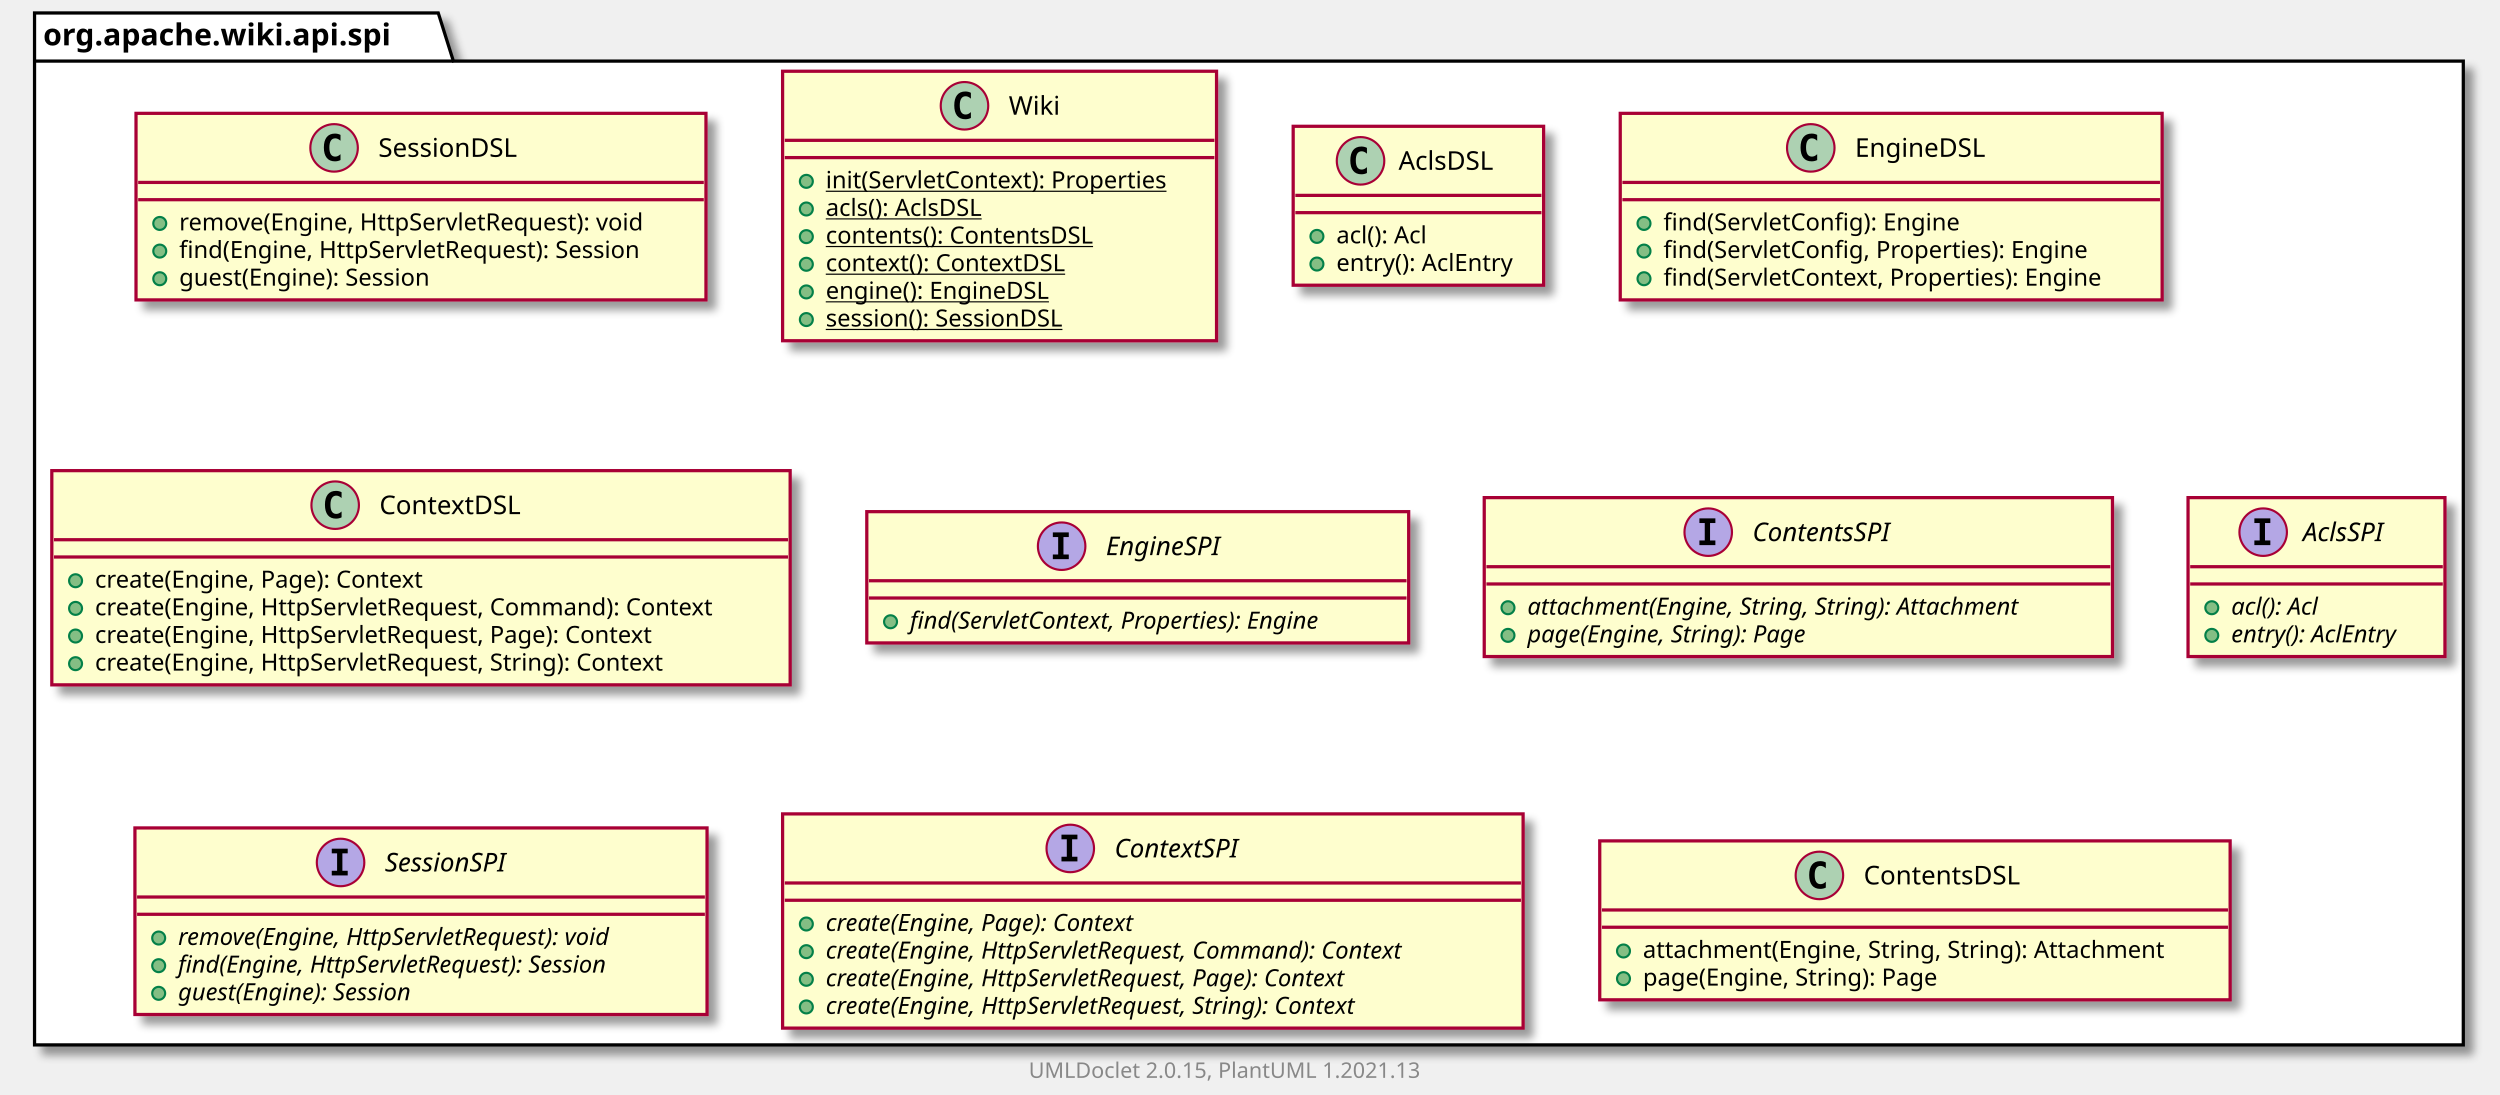
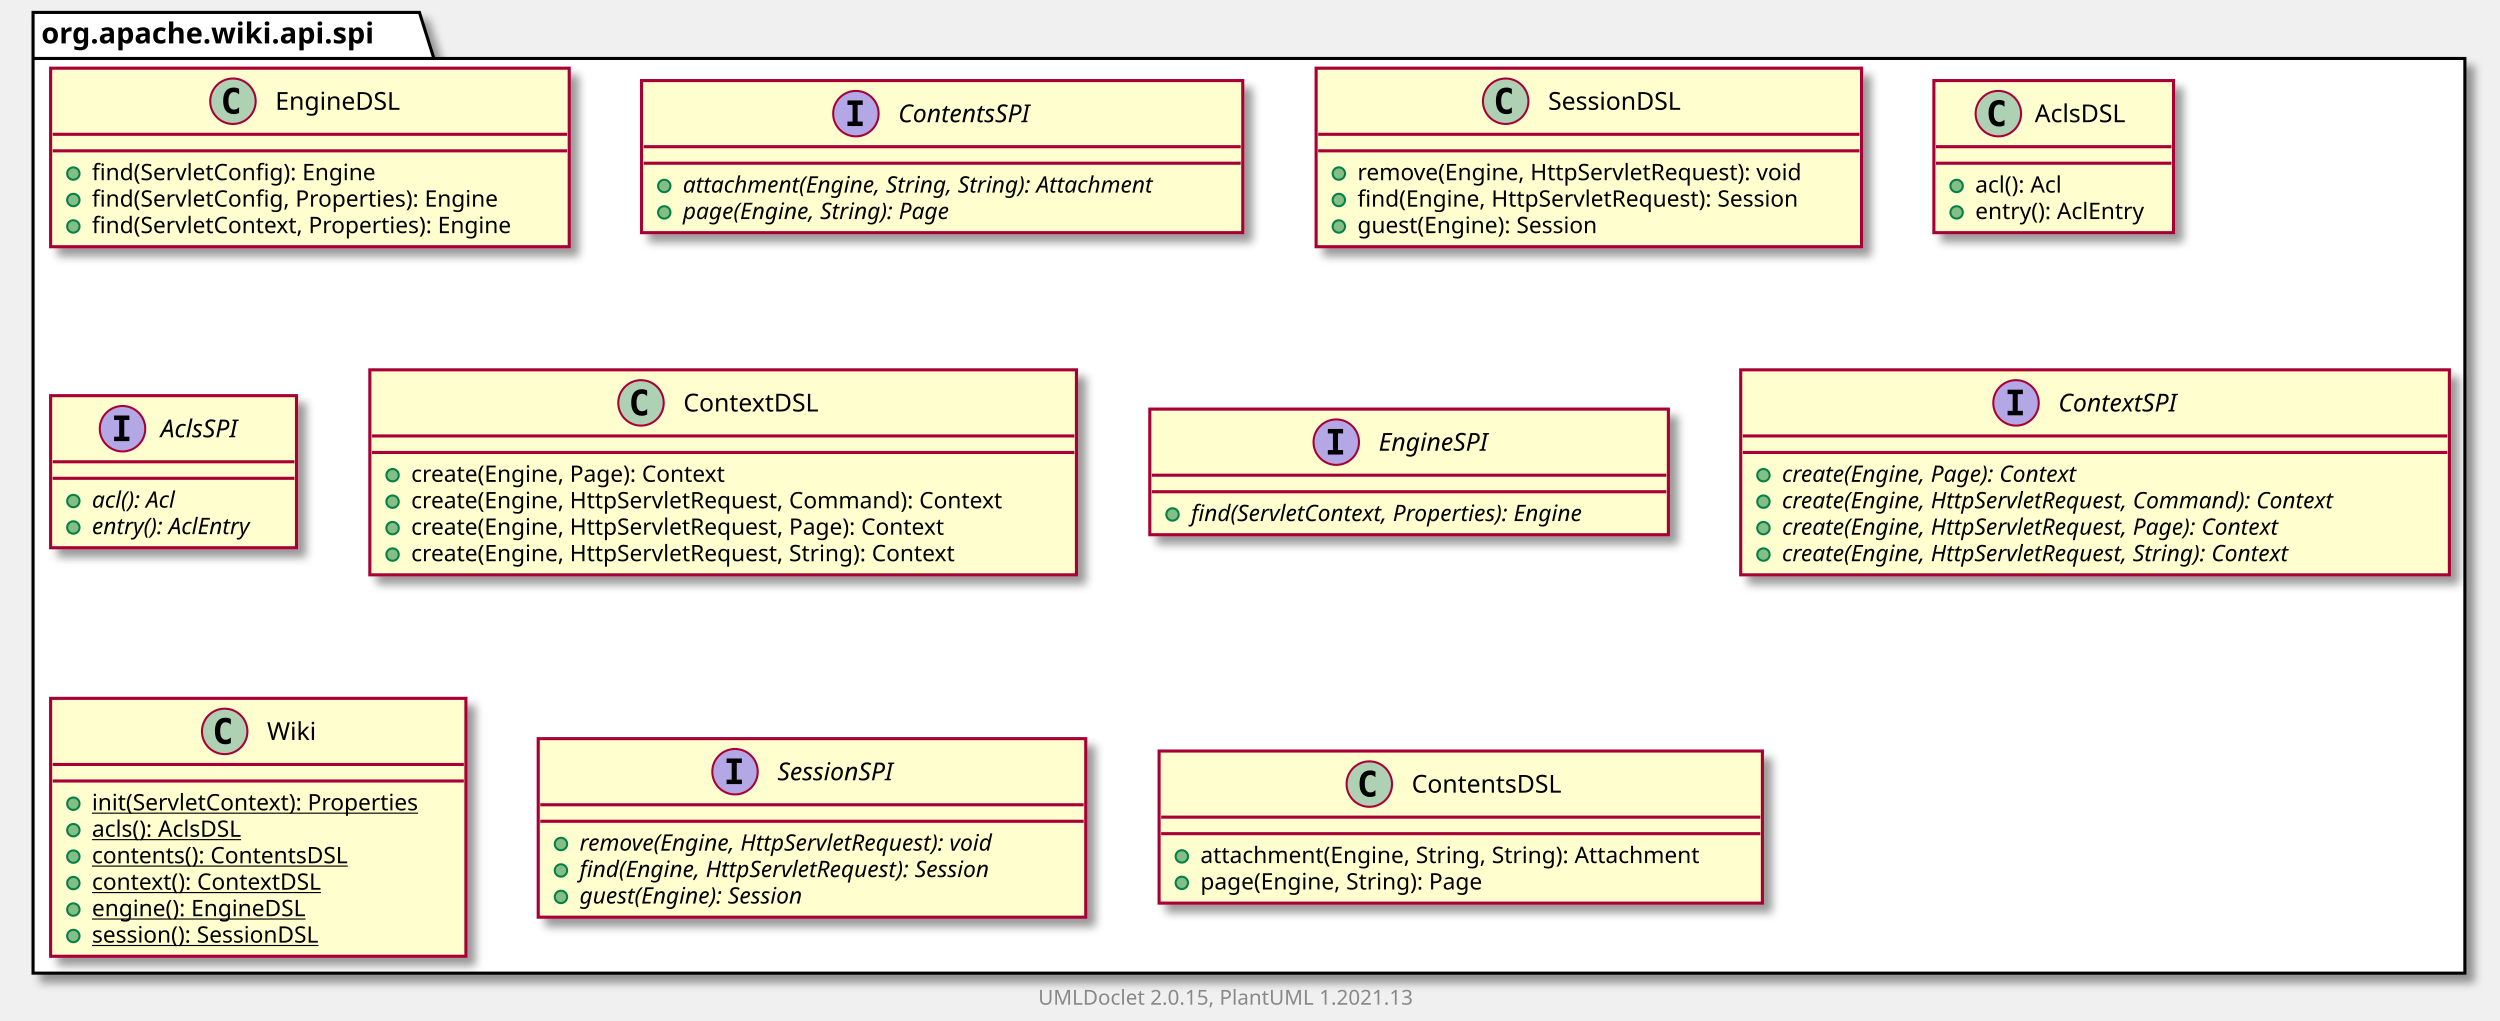
- <svg xmlns="http://www.w3.org/2000/svg" xmlns:xlink="http://www.w3.org/1999/xlink" contentScriptType="application/ecmascript" contentStyleType="text/css" height="507px" preserveAspectRatio="none" style="width:1158px;height:507px;background:#FFFFFF;" version="1.1" viewBox="0 0 1158 507" width="1158px" zoomAndPan="magnify">
+ <svg xmlns="http://www.w3.org/2000/svg" xmlns:xlink="http://www.w3.org/1999/xlink" contentScriptType="application/ecmascript" contentStyleType="text/css" height="494px" preserveAspectRatio="none" style="width:1210px;height:494px;background:#FFFFFF;" version="1.1" viewBox="0 0 1210 494" width="1210px" zoomAndPan="magnify">
  <defs>
-     <filter height="300%" id="fxesvytoqgmzg" width="300%" x="-1" y="-1">
+     <filter height="300%" id="f10l6iwqh8ut1i" width="300%" x="-1" y="-1">
      <feGaussianBlur result="blurOut" stdDeviation="2.0" />
      <feColorMatrix in="blurOut" result="blurOut2" type="matrix" values="0 0 0 0 0 0 0 0 0 0 0 0 0 0 0 0 0 0 .4 0" />
      <feOffset dx="4.0" dy="4.0" in="blurOut2" result="blurOut3" />
      <feBlend in="SourceGraphic" in2="blurOut3" mode="normal" />
    </filter>
  </defs>
  <g>
-     <polygon fill="#FFFFFF" filter="url(#fxesvytoqgmzg)" points="16,6,203,6,210,28.297,1141,28.297,1141,484,16,484,16,6" style="stroke:#000000;stroke-width:1.5;" />
+     <polygon fill="#FFFFFF" filter="url(#f10l6iwqh8ut1i)" points="16,6,203,6,210,28.297,1193,28.297,1193,471,16,471,16,6" style="stroke:#000000;stroke-width:1.5;" />
    <line style="stroke:#000000;stroke-width:1.5;" x1="16" x2="210" y1="28.297" y2="28.297" />
    <text fill="#000000" font-family="sans-serif" font-size="14" font-weight="bold" lengthAdjust="spacing" textLength="181" x="20" y="20.995">org.apache.wiki.api.spi</text>
+     <a href="EngineDSL.html" target="_top" title="EngineDSL.html" xlink:actuate="onRequest" xlink:href="EngineDSL.html" xlink:show="new" xlink:title="EngineDSL.html" xlink:type="simple">
+       <rect codeLine="3" fill="#FEFECE" filter="url(#f10l6iwqh8ut1i)" height="86.414" id="org.apache.wiki.api.spi.EngineDSL" style="stroke:#A80036;stroke-width:1.5;" width="251" x="24.5" y="33" />
+       <ellipse cx="112.75" cy="49" fill="#ADD1B2" rx="11" ry="11" style="stroke:#A80036;stroke-width:1.0;" />
+       <path d="M115.719,54.641 Q115.141,54.938 114.5,55.078 Q113.859,55.234 113.156,55.234 Q110.656,55.234 109.328,53.594 Q108.016,51.938 108.016,48.812 Q108.016,45.688 109.328,44.031 Q110.656,42.375 113.156,42.375 Q113.859,42.375 114.5,42.531 Q115.156,42.688 115.719,42.984 L115.719,45.703 Q115.094,45.125 114.5,44.859 Q113.906,44.578 113.281,44.578 Q111.938,44.578 111.25,45.656 Q110.562,46.719 110.562,48.812 Q110.562,50.906 111.25,51.984 Q111.938,53.047 113.281,53.047 Q113.906,53.047 114.5,52.781 Q115.094,52.5 115.719,51.922 L115.719,54.641 Z " fill="#000000" />
+       <text fill="#000000" font-family="sans-serif" font-size="12" lengthAdjust="spacing" textLength="66" x="133.25" y="53.154">EngineDSL</text>
+       <line style="stroke:#A80036;stroke-width:1.5;" x1="25.5" x2="274.5" y1="65" y2="65" />
+       <line style="stroke:#A80036;stroke-width:1.5;" x1="25.5" x2="274.5" y1="73" y2="73" />
+       <ellipse cx="35.5" cy="84" fill="#84BE84" rx="3" ry="3" style="stroke:#038048;stroke-width:1.0;" />
+       <text fill="#000000" font-family="sans-serif" font-size="11" lengthAdjust="spacing" textLength="151" x="44.5" y="87.21">find(ServletConfig): Engine</text>
+       <ellipse cx="35.5" cy="96.805" fill="#84BE84" rx="3" ry="3" style="stroke:#038048;stroke-width:1.0;" />
+       <text fill="#000000" font-family="sans-serif" font-size="11" lengthAdjust="spacing" textLength="218" x="44.5" y="100.015">find(ServletConfig, Properties): Engine</text>
+       <ellipse cx="35.5" cy="109.609" fill="#84BE84" rx="3" ry="3" style="stroke:#038048;stroke-width:1.0;" />
+       <text fill="#000000" font-family="sans-serif" font-size="11" lengthAdjust="spacing" textLength="225" x="44.5" y="112.82">find(ServletContext, Properties): Engine</text>
+     </a>
+     <a href="ContentsSPI.html" target="_top" title="ContentsSPI.html" xlink:actuate="onRequest" xlink:href="ContentsSPI.html" xlink:show="new" xlink:title="ContentsSPI.html" xlink:type="simple">
+       <rect codeLine="9" fill="#FEFECE" filter="url(#f10l6iwqh8ut1i)" height="73.609" id="org.apache.wiki.api.spi.ContentsSPI" style="stroke:#A80036;stroke-width:1.5;" width="291" x="310.5" y="39" />
+       <ellipse cx="414.25" cy="55" fill="#B4A7E5" rx="11" ry="11" style="stroke:#A80036;stroke-width:1.0;" />
+       <path d="M410.172,50.766 L410.172,48.609 L417.562,48.609 L417.562,50.766 L415.094,50.766 L415.094,58.844 L417.562,58.844 L417.562,61 L410.172,61 L410.172,58.844 L412.641,58.844 L412.641,50.766 L410.172,50.766 Z " fill="#000000" />
+       <text fill="#000000" font-family="sans-serif" font-size="12" font-style="italic" lengthAdjust="spacing" textLength="75" x="434.75" y="59.154">ContentsSPI</text>
+       <line style="stroke:#A80036;stroke-width:1.5;" x1="311.5" x2="600.5" y1="71" y2="71" />
+       <line style="stroke:#A80036;stroke-width:1.5;" x1="311.5" x2="600.5" y1="79" y2="79" />
+       <ellipse cx="321.5" cy="90" fill="#84BE84" rx="3" ry="3" style="stroke:#038048;stroke-width:1.0;" />
+       <text fill="#000000" font-family="sans-serif" font-size="11" font-style="italic" lengthAdjust="spacing" textLength="265" x="330.5" y="93.21">attachment(Engine, String, String): Attachment</text>
+       <ellipse cx="321.5" cy="102.805" fill="#84BE84" rx="3" ry="3" style="stroke:#038048;stroke-width:1.0;" />
+       <text fill="#000000" font-family="sans-serif" font-size="11" font-style="italic" lengthAdjust="spacing" textLength="151" x="330.5" y="106.015">page(Engine, String): Page</text>
+     </a>
    <a href="SessionDSL.html" target="_top" title="SessionDSL.html" xlink:actuate="onRequest" xlink:href="SessionDSL.html" xlink:show="new" xlink:title="SessionDSL.html" xlink:type="simple">
-       <rect codeLine="3" fill="#FEFECE" filter="url(#fxesvytoqgmzg)" height="86.414" id="org.apache.wiki.api.spi.SessionDSL" style="stroke:#A80036;stroke-width:1.5;" width="264" x="63" y="52.5" />
-       <ellipse cx="154.75" cy="68.5" fill="#ADD1B2" rx="11" ry="11" style="stroke:#A80036;stroke-width:1.0;" />
-       <path d="M157.719,74.141 Q157.141,74.438 156.5,74.578 Q155.859,74.734 155.156,74.734 Q152.656,74.734 151.328,73.094 Q150.016,71.438 150.016,68.312 Q150.016,65.188 151.328,63.531 Q152.656,61.875 155.156,61.875 Q155.859,61.875 156.5,62.031 Q157.156,62.188 157.719,62.484 L157.719,65.203 Q157.094,64.625 156.5,64.359 Q155.906,64.078 155.281,64.078 Q153.938,64.078 153.25,65.156 Q152.562,66.219 152.562,68.312 Q152.562,70.406 153.25,71.484 Q153.938,72.547 155.281,72.547 Q155.906,72.547 156.5,72.281 Q157.094,72 157.719,71.422 L157.719,74.141 Z " fill="#000000" />
-       <text fill="#000000" font-family="sans-serif" font-size="12" lengthAdjust="spacing" textLength="72" x="175.25" y="72.654">SessionDSL</text>
-       <line style="stroke:#A80036;stroke-width:1.5;" x1="64" x2="326" y1="84.5" y2="84.5" />
-       <line style="stroke:#A80036;stroke-width:1.5;" x1="64" x2="326" y1="92.5" y2="92.5" />
-       <ellipse cx="74" cy="103.5" fill="#84BE84" rx="3" ry="3" style="stroke:#038048;stroke-width:1.0;" />
-       <text fill="#000000" font-family="sans-serif" font-size="11" lengthAdjust="spacing" textLength="237" x="83" y="106.71">remove(Engine, HttpServletRequest): void</text>
-       <ellipse cx="74" cy="116.305" fill="#84BE84" rx="3" ry="3" style="stroke:#038048;stroke-width:1.0;" />
-       <text fill="#000000" font-family="sans-serif" font-size="11" lengthAdjust="spacing" textLength="238" x="83" y="119.515">find(Engine, HttpServletRequest): Session</text>
-       <ellipse cx="74" cy="129.109" fill="#84BE84" rx="3" ry="3" style="stroke:#038048;stroke-width:1.0;" />
-       <text fill="#000000" font-family="sans-serif" font-size="11" lengthAdjust="spacing" textLength="132" x="83" y="132.32">guest(Engine): Session</text>
+       <rect codeLine="14" fill="#FEFECE" filter="url(#f10l6iwqh8ut1i)" height="86.414" id="org.apache.wiki.api.spi.SessionDSL" style="stroke:#A80036;stroke-width:1.5;" width="264" x="637" y="33" />
+       <ellipse cx="728.75" cy="49" fill="#ADD1B2" rx="11" ry="11" style="stroke:#A80036;stroke-width:1.0;" />
+       <path d="M731.719,54.641 Q731.141,54.938 730.5,55.078 Q729.859,55.234 729.156,55.234 Q726.656,55.234 725.328,53.594 Q724.016,51.938 724.016,48.812 Q724.016,45.688 725.328,44.031 Q726.656,42.375 729.156,42.375 Q729.859,42.375 730.5,42.531 Q731.156,42.688 731.719,42.984 L731.719,45.703 Q731.094,45.125 730.5,44.859 Q729.906,44.578 729.281,44.578 Q727.938,44.578 727.25,45.656 Q726.562,46.719 726.562,48.812 Q726.562,50.906 727.25,51.984 Q727.938,53.047 729.281,53.047 Q729.906,53.047 730.5,52.781 Q731.094,52.5 731.719,51.922 L731.719,54.641 Z " fill="#000000" />
+       <text fill="#000000" font-family="sans-serif" font-size="12" lengthAdjust="spacing" textLength="72" x="749.25" y="53.154">SessionDSL</text>
+       <line style="stroke:#A80036;stroke-width:1.5;" x1="638" x2="900" y1="65" y2="65" />
+       <line style="stroke:#A80036;stroke-width:1.5;" x1="638" x2="900" y1="73" y2="73" />
+       <ellipse cx="648" cy="84" fill="#84BE84" rx="3" ry="3" style="stroke:#038048;stroke-width:1.0;" />
+       <text fill="#000000" font-family="sans-serif" font-size="11" lengthAdjust="spacing" textLength="237" x="657" y="87.21">remove(Engine, HttpServletRequest): void</text>
+       <ellipse cx="648" cy="96.805" fill="#84BE84" rx="3" ry="3" style="stroke:#038048;stroke-width:1.0;" />
+       <text fill="#000000" font-family="sans-serif" font-size="11" lengthAdjust="spacing" textLength="238" x="657" y="100.015">find(Engine, HttpServletRequest): Session</text>
+       <ellipse cx="648" cy="109.609" fill="#84BE84" rx="3" ry="3" style="stroke:#038048;stroke-width:1.0;" />
+       <text fill="#000000" font-family="sans-serif" font-size="11" lengthAdjust="spacing" textLength="132" x="657" y="112.82">guest(Engine): Session</text>
+     </a>
+     <a href="AclsDSL.html" target="_top" title="AclsDSL.html" xlink:actuate="onRequest" xlink:href="AclsDSL.html" xlink:show="new" xlink:title="AclsDSL.html" xlink:type="simple">
+       <rect codeLine="20" fill="#FEFECE" filter="url(#f10l6iwqh8ut1i)" height="73.609" id="org.apache.wiki.api.spi.AclsDSL" style="stroke:#A80036;stroke-width:1.5;" width="116" x="936" y="39" />
+       <ellipse cx="967.2" cy="55" fill="#ADD1B2" rx="11" ry="11" style="stroke:#A80036;stroke-width:1.0;" />
+       <path d="M970.169,60.641 Q969.591,60.938 968.95,61.078 Q968.309,61.234 967.606,61.234 Q965.106,61.234 963.778,59.594 Q962.466,57.938 962.466,54.812 Q962.466,51.688 963.778,50.031 Q965.106,48.375 967.606,48.375 Q968.309,48.375 968.95,48.531 Q969.606,48.688 970.169,48.984 L970.169,51.703 Q969.544,51.125 968.95,50.859 Q968.356,50.578 967.731,50.578 Q966.388,50.578 965.7,51.656 Q965.013,52.719 965.013,54.812 Q965.013,56.906 965.7,57.984 Q966.388,59.047 967.731,59.047 Q968.356,59.047 968.95,58.781 Q969.544,58.5 970.169,57.922 L970.169,60.641 Z " fill="#000000" />
+       <text fill="#000000" font-family="sans-serif" font-size="12" lengthAdjust="spacing" textLength="48" x="984.8" y="59.154">AclsDSL</text>
+       <line style="stroke:#A80036;stroke-width:1.5;" x1="937" x2="1051" y1="71" y2="71" />
+       <line style="stroke:#A80036;stroke-width:1.5;" x1="937" x2="1051" y1="79" y2="79" />
+       <ellipse cx="947" cy="90" fill="#84BE84" rx="3" ry="3" style="stroke:#038048;stroke-width:1.0;" />
+       <text fill="#000000" font-family="sans-serif" font-size="11" lengthAdjust="spacing" textLength="48" x="956" y="93.21">acl(): Acl</text>
+       <ellipse cx="947" cy="102.805" fill="#84BE84" rx="3" ry="3" style="stroke:#038048;stroke-width:1.0;" />
+       <text fill="#000000" font-family="sans-serif" font-size="11" lengthAdjust="spacing" textLength="90" x="956" y="106.015">entry(): AclEntry</text>
+     </a>
+     <a href="AclsSPI.html" target="_top" title="AclsSPI.html" xlink:actuate="onRequest" xlink:href="AclsSPI.html" xlink:show="new" xlink:title="AclsSPI.html" xlink:type="simple">
+       <rect codeLine="25" fill="#FEFECE" filter="url(#f10l6iwqh8ut1i)" height="73.609" id="org.apache.wiki.api.spi.AclsSPI" style="stroke:#A80036;stroke-width:1.5;" width="119" x="24.5" y="191.5" />
+       <ellipse cx="59.3" cy="207.5" fill="#B4A7E5" rx="11" ry="11" style="stroke:#A80036;stroke-width:1.0;" />
+       <path d="M55.222,203.266 L55.222,201.109 L62.612,201.109 L62.612,203.266 L60.144,203.266 L60.144,211.344 L62.612,211.344 L62.612,213.5 L55.222,213.5 L55.222,211.344 L57.691,211.344 L57.691,203.266 L55.222,203.266 Z " fill="#000000" />
+       <text fill="#000000" font-family="sans-serif" font-size="12" font-style="italic" lengthAdjust="spacing" textLength="43" x="77.7" y="211.654">AclsSPI</text>
+       <line style="stroke:#A80036;stroke-width:1.5;" x1="25.5" x2="142.5" y1="223.5" y2="223.5" />
+       <line style="stroke:#A80036;stroke-width:1.5;" x1="25.5" x2="142.5" y1="231.5" y2="231.5" />
+       <ellipse cx="35.5" cy="242.5" fill="#84BE84" rx="3" ry="3" style="stroke:#038048;stroke-width:1.0;" />
+       <text fill="#000000" font-family="sans-serif" font-size="11" font-style="italic" lengthAdjust="spacing" textLength="49" x="44.5" y="245.71">acl(): Acl</text>
+       <ellipse cx="35.5" cy="255.305" fill="#84BE84" rx="3" ry="3" style="stroke:#038048;stroke-width:1.0;" />
+       <text fill="#000000" font-family="sans-serif" font-size="11" font-style="italic" lengthAdjust="spacing" textLength="93" x="44.5" y="258.515">entry(): AclEntry</text>
+     </a>
+     <a href="ContextDSL.html" target="_top" title="ContextDSL.html" xlink:actuate="onRequest" xlink:href="ContextDSL.html" xlink:show="new" xlink:title="ContextDSL.html" xlink:type="simple">
+       <rect codeLine="30" fill="#FEFECE" filter="url(#f10l6iwqh8ut1i)" height="99.219" id="org.apache.wiki.api.spi.ContextDSL" style="stroke:#A80036;stroke-width:1.5;" width="342" x="179" y="179" />
+       <ellipse cx="310.25" cy="195" fill="#ADD1B2" rx="11" ry="11" style="stroke:#A80036;stroke-width:1.0;" />
+       <path d="M313.219,200.641 Q312.641,200.938 312,201.078 Q311.359,201.234 310.656,201.234 Q308.156,201.234 306.828,199.594 Q305.516,197.938 305.516,194.812 Q305.516,191.688 306.828,190.031 Q308.156,188.375 310.656,188.375 Q311.359,188.375 312,188.531 Q312.656,188.688 313.219,188.984 L313.219,191.703 Q312.594,191.125 312,190.859 Q311.406,190.578 310.781,190.578 Q309.438,190.578 308.75,191.656 Q308.062,192.719 308.062,194.812 Q308.062,196.906 308.75,197.984 Q309.438,199.047 310.781,199.047 Q311.406,199.047 312,198.781 Q312.594,198.5 313.219,197.922 L313.219,200.641 Z " fill="#000000" />
+       <text fill="#000000" font-family="sans-serif" font-size="12" lengthAdjust="spacing" textLength="71" x="330.75" y="199.154">ContextDSL</text>
+       <line style="stroke:#A80036;stroke-width:1.5;" x1="180" x2="520" y1="211" y2="211" />
+       <line style="stroke:#A80036;stroke-width:1.5;" x1="180" x2="520" y1="219" y2="219" />
+       <ellipse cx="190" cy="230" fill="#84BE84" rx="3" ry="3" style="stroke:#038048;stroke-width:1.0;" />
+       <text fill="#000000" font-family="sans-serif" font-size="11" lengthAdjust="spacing" textLength="169" x="199" y="233.21">create(Engine, Page): Context</text>
+       <ellipse cx="190" cy="242.805" fill="#84BE84" rx="3" ry="3" style="stroke:#038048;stroke-width:1.0;" />
+       <text fill="#000000" font-family="sans-serif" font-size="11" lengthAdjust="spacing" textLength="316" x="199" y="246.015">create(Engine, HttpServletRequest, Command): Context</text>
+       <ellipse cx="190" cy="255.609" fill="#84BE84" rx="3" ry="3" style="stroke:#038048;stroke-width:1.0;" />
+       <text fill="#000000" font-family="sans-serif" font-size="11" lengthAdjust="spacing" textLength="286" x="199" y="258.82">create(Engine, HttpServletRequest, Page): Context</text>
+       <ellipse cx="190" cy="268.414" fill="#84BE84" rx="3" ry="3" style="stroke:#038048;stroke-width:1.0;" />
+       <text fill="#000000" font-family="sans-serif" font-size="11" lengthAdjust="spacing" textLength="292" x="199" y="271.625">create(Engine, HttpServletRequest, String): Context</text>
+     </a>
+     <a href="EngineSPI.html" target="_top" title="EngineSPI.html" xlink:actuate="onRequest" xlink:href="EngineSPI.html" xlink:show="new" xlink:title="EngineSPI.html" xlink:type="simple">
+       <rect codeLine="37" fill="#FEFECE" filter="url(#f10l6iwqh8ut1i)" height="60.805" id="org.apache.wiki.api.spi.EngineSPI" style="stroke:#A80036;stroke-width:1.5;" width="251" x="556.5" y="198" />
+       <ellipse cx="646.75" cy="214" fill="#B4A7E5" rx="11" ry="11" style="stroke:#A80036;stroke-width:1.0;" />
+       <path d="M642.672,209.766 L642.672,207.609 L650.062,207.609 L650.062,209.766 L647.594,209.766 L647.594,217.844 L650.062,217.844 L650.062,220 L642.672,220 L642.672,217.844 L645.141,217.844 L645.141,209.766 L642.672,209.766 Z " fill="#000000" />
+       <text fill="#000000" font-family="sans-serif" font-size="12" font-style="italic" lengthAdjust="spacing" textLength="62" x="667.25" y="218.154">EngineSPI</text>
+       <line style="stroke:#A80036;stroke-width:1.5;" x1="557.5" x2="806.5" y1="230" y2="230" />
+       <line style="stroke:#A80036;stroke-width:1.5;" x1="557.5" x2="806.5" y1="238" y2="238" />
+       <ellipse cx="567.5" cy="249" fill="#84BE84" rx="3" ry="3" style="stroke:#038048;stroke-width:1.0;" />
+       <text fill="#000000" font-family="sans-serif" font-size="11" font-style="italic" lengthAdjust="spacing" textLength="225" x="576.5" y="252.21">find(ServletContext, Properties): Engine</text>
+     </a>
+     <a href="ContextSPI.html" target="_top" title="ContextSPI.html" xlink:actuate="onRequest" xlink:href="ContextSPI.html" xlink:show="new" xlink:title="ContextSPI.html" xlink:type="simple">
+       <rect codeLine="41" fill="#FEFECE" filter="url(#f10l6iwqh8ut1i)" height="99.219" id="org.apache.wiki.api.spi.ContextSPI" style="stroke:#A80036;stroke-width:1.5;" width="343" x="842.5" y="179" />
+       <ellipse cx="975.75" cy="195" fill="#B4A7E5" rx="11" ry="11" style="stroke:#A80036;stroke-width:1.0;" />
+       <path d="M971.672,190.766 L971.672,188.609 L979.062,188.609 L979.062,190.766 L976.594,190.766 L976.594,198.844 L979.062,198.844 L979.062,201 L971.672,201 L971.672,198.844 L974.141,198.844 L974.141,190.766 L971.672,190.766 Z " fill="#000000" />
+       <text fill="#000000" font-family="sans-serif" font-size="12" font-style="italic" lengthAdjust="spacing" textLength="68" x="996.25" y="199.154">ContextSPI</text>
+       <line style="stroke:#A80036;stroke-width:1.5;" x1="843.5" x2="1184.5" y1="211" y2="211" />
+       <line style="stroke:#A80036;stroke-width:1.5;" x1="843.5" x2="1184.5" y1="219" y2="219" />
+       <ellipse cx="853.5" cy="230" fill="#84BE84" rx="3" ry="3" style="stroke:#038048;stroke-width:1.0;" />
+       <text fill="#000000" font-family="sans-serif" font-size="11" font-style="italic" lengthAdjust="spacing" textLength="170" x="862.5" y="233.21">create(Engine, Page): Context</text>
+       <ellipse cx="853.5" cy="242.805" fill="#84BE84" rx="3" ry="3" style="stroke:#038048;stroke-width:1.0;" />
+       <text fill="#000000" font-family="sans-serif" font-size="11" font-style="italic" lengthAdjust="spacing" textLength="317" x="862.5" y="246.015">create(Engine, HttpServletRequest, Command): Context</text>
+       <ellipse cx="853.5" cy="255.609" fill="#84BE84" rx="3" ry="3" style="stroke:#038048;stroke-width:1.0;" />
+       <text fill="#000000" font-family="sans-serif" font-size="11" font-style="italic" lengthAdjust="spacing" textLength="287" x="862.5" y="258.82">create(Engine, HttpServletRequest, Page): Context</text>
+       <ellipse cx="853.5" cy="268.414" fill="#84BE84" rx="3" ry="3" style="stroke:#038048;stroke-width:1.0;" />
+       <text fill="#000000" font-family="sans-serif" font-size="11" font-style="italic" lengthAdjust="spacing" textLength="292" x="862.5" y="271.625">create(Engine, HttpServletRequest, String): Context</text>
    </a>
    <a href="Wiki.html" target="_top" title="Wiki.html" xlink:actuate="onRequest" xlink:href="Wiki.html" xlink:show="new" xlink:title="Wiki.html" xlink:type="simple">
-       <rect codeLine="9" fill="#FEFECE" filter="url(#fxesvytoqgmzg)" height="124.828" id="org.apache.wiki.api.spi.Wiki" style="stroke:#A80036;stroke-width:1.5;" width="201" x="362.5" y="33" />
-       <ellipse cx="446.75" cy="49" fill="#ADD1B2" rx="11" ry="11" style="stroke:#A80036;stroke-width:1.0;" />
-       <path d="M449.719,54.641 Q449.141,54.938 448.5,55.078 Q447.859,55.234 447.156,55.234 Q444.656,55.234 443.328,53.594 Q442.016,51.938 442.016,48.812 Q442.016,45.688 443.328,44.031 Q444.656,42.375 447.156,42.375 Q447.859,42.375 448.5,42.531 Q449.156,42.688 449.719,42.984 L449.719,45.703 Q449.094,45.125 448.5,44.859 Q447.906,44.578 447.281,44.578 Q445.938,44.578 445.25,45.656 Q444.562,46.719 444.562,48.812 Q444.562,50.906 445.25,51.984 Q445.938,53.047 447.281,53.047 Q447.906,53.047 448.5,52.781 Q449.094,52.5 449.719,51.922 L449.719,54.641 Z " fill="#000000" />
-       <text fill="#000000" font-family="sans-serif" font-size="12" lengthAdjust="spacing" textLength="24" x="467.25" y="53.154">Wiki</text>
-       <line style="stroke:#A80036;stroke-width:1.5;" x1="363.5" x2="562.5" y1="65" y2="65" />
-       <line style="stroke:#A80036;stroke-width:1.5;" x1="363.5" x2="562.5" y1="73" y2="73" />
-       <ellipse cx="373.5" cy="84" fill="#84BE84" rx="3" ry="3" style="stroke:#038048;stroke-width:1.0;" />
-       <text fill="#000000" font-family="sans-serif" font-size="11" lengthAdjust="spacing" text-decoration="underline" textLength="175" x="382.5" y="87.21">init(ServletContext): Properties</text>
-       <ellipse cx="373.5" cy="96.805" fill="#84BE84" rx="3" ry="3" style="stroke:#038048;stroke-width:1.0;" />
-       <text fill="#000000" font-family="sans-serif" font-size="11" lengthAdjust="spacing" text-decoration="underline" textLength="84" x="382.5" y="100.015">acls(): AclsDSL</text>
-       <ellipse cx="373.5" cy="109.609" fill="#84BE84" rx="3" ry="3" style="stroke:#038048;stroke-width:1.0;" />
-       <text fill="#000000" font-family="sans-serif" font-size="11" lengthAdjust="spacing" text-decoration="underline" textLength="138" x="382.5" y="112.82">contents(): ContentsDSL</text>
-       <ellipse cx="373.5" cy="122.414" fill="#84BE84" rx="3" ry="3" style="stroke:#038048;stroke-width:1.0;" />
-       <text fill="#000000" font-family="sans-serif" font-size="11" lengthAdjust="spacing" text-decoration="underline" textLength="122" x="382.5" y="125.624">context(): ContextDSL</text>
-       <ellipse cx="373.5" cy="135.219" fill="#84BE84" rx="3" ry="3" style="stroke:#038048;stroke-width:1.0;" />
-       <text fill="#000000" font-family="sans-serif" font-size="11" lengthAdjust="spacing" text-decoration="underline" textLength="114" x="382.5" y="138.429">engine(): EngineDSL</text>
-       <ellipse cx="373.5" cy="148.023" fill="#84BE84" rx="3" ry="3" style="stroke:#038048;stroke-width:1.0;" />
-       <text fill="#000000" font-family="sans-serif" font-size="11" lengthAdjust="spacing" text-decoration="underline" textLength="129" x="382.5" y="151.234">session(): SessionDSL</text>
-     </a>
-     <a href="AclsDSL.html" target="_top" title="AclsDSL.html" xlink:actuate="onRequest" xlink:href="AclsDSL.html" xlink:show="new" xlink:title="AclsDSL.html" xlink:type="simple">
-       <rect codeLine="18" fill="#FEFECE" filter="url(#fxesvytoqgmzg)" height="73.609" id="org.apache.wiki.api.spi.AclsDSL" style="stroke:#A80036;stroke-width:1.5;" width="116" x="599" y="58.5" />
-       <ellipse cx="630.2" cy="74.5" fill="#ADD1B2" rx="11" ry="11" style="stroke:#A80036;stroke-width:1.0;" />
-       <path d="M633.169,80.141 Q632.591,80.438 631.95,80.578 Q631.309,80.734 630.606,80.734 Q628.106,80.734 626.778,79.094 Q625.466,77.438 625.466,74.312 Q625.466,71.188 626.778,69.531 Q628.106,67.875 630.606,67.875 Q631.309,67.875 631.95,68.031 Q632.606,68.188 633.169,68.484 L633.169,71.203 Q632.544,70.625 631.95,70.359 Q631.356,70.078 630.731,70.078 Q629.388,70.078 628.7,71.156 Q628.013,72.219 628.013,74.312 Q628.013,76.406 628.7,77.484 Q629.388,78.547 630.731,78.547 Q631.356,78.547 631.95,78.281 Q632.544,78 633.169,77.422 L633.169,80.141 Z " fill="#000000" />
-       <text fill="#000000" font-family="sans-serif" font-size="12" lengthAdjust="spacing" textLength="48" x="647.8" y="78.654">AclsDSL</text>
-       <line style="stroke:#A80036;stroke-width:1.5;" x1="600" x2="714" y1="90.5" y2="90.5" />
-       <line style="stroke:#A80036;stroke-width:1.5;" x1="600" x2="714" y1="98.5" y2="98.5" />
-       <ellipse cx="610" cy="109.5" fill="#84BE84" rx="3" ry="3" style="stroke:#038048;stroke-width:1.0;" />
-       <text fill="#000000" font-family="sans-serif" font-size="11" lengthAdjust="spacing" textLength="48" x="619" y="112.71">acl(): Acl</text>
-       <ellipse cx="610" cy="122.305" fill="#84BE84" rx="3" ry="3" style="stroke:#038048;stroke-width:1.0;" />
-       <text fill="#000000" font-family="sans-serif" font-size="11" lengthAdjust="spacing" textLength="90" x="619" y="125.515">entry(): AclEntry</text>
-     </a>
-     <a href="EngineDSL.html" target="_top" title="EngineDSL.html" xlink:actuate="onRequest" xlink:href="EngineDSL.html" xlink:show="new" xlink:title="EngineDSL.html" xlink:type="simple">
-       <rect codeLine="23" fill="#FEFECE" filter="url(#fxesvytoqgmzg)" height="86.414" id="org.apache.wiki.api.spi.EngineDSL" style="stroke:#A80036;stroke-width:1.5;" width="251" x="750.5" y="52.5" />
-       <ellipse cx="838.75" cy="68.5" fill="#ADD1B2" rx="11" ry="11" style="stroke:#A80036;stroke-width:1.0;" />
-       <path d="M841.719,74.141 Q841.141,74.438 840.5,74.578 Q839.859,74.734 839.156,74.734 Q836.656,74.734 835.328,73.094 Q834.016,71.438 834.016,68.312 Q834.016,65.188 835.328,63.531 Q836.656,61.875 839.156,61.875 Q839.859,61.875 840.5,62.031 Q841.156,62.188 841.719,62.484 L841.719,65.203 Q841.094,64.625 840.5,64.359 Q839.906,64.078 839.281,64.078 Q837.938,64.078 837.25,65.156 Q836.562,66.219 836.562,68.312 Q836.562,70.406 837.25,71.484 Q837.938,72.547 839.281,72.547 Q839.906,72.547 840.5,72.281 Q841.094,72 841.719,71.422 L841.719,74.141 Z " fill="#000000" />
-       <text fill="#000000" font-family="sans-serif" font-size="12" lengthAdjust="spacing" textLength="66" x="859.25" y="72.654">EngineDSL</text>
-       <line style="stroke:#A80036;stroke-width:1.5;" x1="751.5" x2="1000.5" y1="84.5" y2="84.5" />
-       <line style="stroke:#A80036;stroke-width:1.5;" x1="751.5" x2="1000.5" y1="92.5" y2="92.5" />
-       <ellipse cx="761.5" cy="103.5" fill="#84BE84" rx="3" ry="3" style="stroke:#038048;stroke-width:1.0;" />
-       <text fill="#000000" font-family="sans-serif" font-size="11" lengthAdjust="spacing" textLength="151" x="770.5" y="106.71">find(ServletConfig): Engine</text>
-       <ellipse cx="761.5" cy="116.305" fill="#84BE84" rx="3" ry="3" style="stroke:#038048;stroke-width:1.0;" />
-       <text fill="#000000" font-family="sans-serif" font-size="11" lengthAdjust="spacing" textLength="218" x="770.5" y="119.515">find(ServletConfig, Properties): Engine</text>
-       <ellipse cx="761.5" cy="129.109" fill="#84BE84" rx="3" ry="3" style="stroke:#038048;stroke-width:1.0;" />
-       <text fill="#000000" font-family="sans-serif" font-size="11" lengthAdjust="spacing" textLength="225" x="770.5" y="132.32">find(ServletContext, Properties): Engine</text>
-     </a>
-     <a href="ContextDSL.html" target="_top" title="ContextDSL.html" xlink:actuate="onRequest" xlink:href="ContextDSL.html" xlink:show="new" xlink:title="ContextDSL.html" xlink:type="simple">
-       <rect codeLine="29" fill="#FEFECE" filter="url(#fxesvytoqgmzg)" height="99.219" id="org.apache.wiki.api.spi.ContextDSL" style="stroke:#A80036;stroke-width:1.5;" width="342" x="24" y="218" />
-       <ellipse cx="155.25" cy="234" fill="#ADD1B2" rx="11" ry="11" style="stroke:#A80036;stroke-width:1.0;" />
-       <path d="M158.219,239.641 Q157.641,239.938 157,240.078 Q156.359,240.234 155.656,240.234 Q153.156,240.234 151.828,238.594 Q150.516,236.938 150.516,233.812 Q150.516,230.688 151.828,229.031 Q153.156,227.375 155.656,227.375 Q156.359,227.375 157,227.531 Q157.656,227.688 158.219,227.984 L158.219,230.703 Q157.594,230.125 157,229.859 Q156.406,229.578 155.781,229.578 Q154.438,229.578 153.75,230.656 Q153.062,231.719 153.062,233.812 Q153.062,235.906 153.75,236.984 Q154.438,238.047 155.781,238.047 Q156.406,238.047 157,237.781 Q157.594,237.5 158.219,236.922 L158.219,239.641 Z " fill="#000000" />
-       <text fill="#000000" font-family="sans-serif" font-size="12" lengthAdjust="spacing" textLength="71" x="175.75" y="238.154">ContextDSL</text>
-       <line style="stroke:#A80036;stroke-width:1.5;" x1="25" x2="365" y1="250" y2="250" />
-       <line style="stroke:#A80036;stroke-width:1.5;" x1="25" x2="365" y1="258" y2="258" />
-       <ellipse cx="35" cy="269" fill="#84BE84" rx="3" ry="3" style="stroke:#038048;stroke-width:1.0;" />
-       <text fill="#000000" font-family="sans-serif" font-size="11" lengthAdjust="spacing" textLength="169" x="44" y="272.21">create(Engine, Page): Context</text>
-       <ellipse cx="35" cy="281.805" fill="#84BE84" rx="3" ry="3" style="stroke:#038048;stroke-width:1.0;" />
-       <text fill="#000000" font-family="sans-serif" font-size="11" lengthAdjust="spacing" textLength="316" x="44" y="285.015">create(Engine, HttpServletRequest, Command): Context</text>
-       <ellipse cx="35" cy="294.609" fill="#84BE84" rx="3" ry="3" style="stroke:#038048;stroke-width:1.0;" />
-       <text fill="#000000" font-family="sans-serif" font-size="11" lengthAdjust="spacing" textLength="286" x="44" y="297.82">create(Engine, HttpServletRequest, Page): Context</text>
-       <ellipse cx="35" cy="307.414" fill="#84BE84" rx="3" ry="3" style="stroke:#038048;stroke-width:1.0;" />
-       <text fill="#000000" font-family="sans-serif" font-size="11" lengthAdjust="spacing" textLength="292" x="44" y="310.625">create(Engine, HttpServletRequest, String): Context</text>
-     </a>
-     <a href="EngineSPI.html" target="_top" title="EngineSPI.html" xlink:actuate="onRequest" xlink:href="EngineSPI.html" xlink:show="new" xlink:title="EngineSPI.html" xlink:type="simple">
-       <rect codeLine="36" fill="#FEFECE" filter="url(#fxesvytoqgmzg)" height="60.805" id="org.apache.wiki.api.spi.EngineSPI" style="stroke:#A80036;stroke-width:1.5;" width="251" x="401.5" y="237" />
-       <ellipse cx="491.75" cy="253" fill="#B4A7E5" rx="11" ry="11" style="stroke:#A80036;stroke-width:1.0;" />
-       <path d="M487.672,248.766 L487.672,246.609 L495.062,246.609 L495.062,248.766 L492.594,248.766 L492.594,256.844 L495.062,256.844 L495.062,259 L487.672,259 L487.672,256.844 L490.141,256.844 L490.141,248.766 L487.672,248.766 Z " fill="#000000" />
-       <text fill="#000000" font-family="sans-serif" font-size="12" font-style="italic" lengthAdjust="spacing" textLength="62" x="512.25" y="257.154">EngineSPI</text>
-       <line style="stroke:#A80036;stroke-width:1.5;" x1="402.5" x2="651.5" y1="269" y2="269" />
-       <line style="stroke:#A80036;stroke-width:1.5;" x1="402.5" x2="651.5" y1="277" y2="277" />
-       <ellipse cx="412.5" cy="288" fill="#84BE84" rx="3" ry="3" style="stroke:#038048;stroke-width:1.0;" />
-       <text fill="#000000" font-family="sans-serif" font-size="11" font-style="italic" lengthAdjust="spacing" textLength="225" x="421.5" y="291.21">find(ServletContext, Properties): Engine</text>
-     </a>
-     <a href="ContentsSPI.html" target="_top" title="ContentsSPI.html" xlink:actuate="onRequest" xlink:href="ContentsSPI.html" xlink:show="new" xlink:title="ContentsSPI.html" xlink:type="simple">
-       <rect codeLine="40" fill="#FEFECE" filter="url(#fxesvytoqgmzg)" height="73.609" id="org.apache.wiki.api.spi.ContentsSPI" style="stroke:#A80036;stroke-width:1.5;" width="291" x="687.5" y="230.5" />
-       <ellipse cx="791.25" cy="246.5" fill="#B4A7E5" rx="11" ry="11" style="stroke:#A80036;stroke-width:1.0;" />
-       <path d="M787.172,242.266 L787.172,240.109 L794.562,240.109 L794.562,242.266 L792.094,242.266 L792.094,250.344 L794.562,250.344 L794.562,252.5 L787.172,252.5 L787.172,250.344 L789.641,250.344 L789.641,242.266 L787.172,242.266 Z " fill="#000000" />
-       <text fill="#000000" font-family="sans-serif" font-size="12" font-style="italic" lengthAdjust="spacing" textLength="75" x="811.75" y="250.654">ContentsSPI</text>
-       <line style="stroke:#A80036;stroke-width:1.5;" x1="688.5" x2="977.5" y1="262.5" y2="262.5" />
-       <line style="stroke:#A80036;stroke-width:1.5;" x1="688.5" x2="977.5" y1="270.5" y2="270.5" />
-       <ellipse cx="698.5" cy="281.5" fill="#84BE84" rx="3" ry="3" style="stroke:#038048;stroke-width:1.0;" />
-       <text fill="#000000" font-family="sans-serif" font-size="11" font-style="italic" lengthAdjust="spacing" textLength="265" x="707.5" y="284.71">attachment(Engine, String, String): Attachment</text>
-       <ellipse cx="698.5" cy="294.305" fill="#84BE84" rx="3" ry="3" style="stroke:#038048;stroke-width:1.0;" />
-       <text fill="#000000" font-family="sans-serif" font-size="11" font-style="italic" lengthAdjust="spacing" textLength="151" x="707.5" y="297.515">page(Engine, String): Page</text>
-     </a>
-     <a href="AclsSPI.html" target="_top" title="AclsSPI.html" xlink:actuate="onRequest" xlink:href="AclsSPI.html" xlink:show="new" xlink:title="AclsSPI.html" xlink:type="simple">
-       <rect codeLine="45" fill="#FEFECE" filter="url(#fxesvytoqgmzg)" height="73.609" id="org.apache.wiki.api.spi.AclsSPI" style="stroke:#A80036;stroke-width:1.5;" width="119" x="1013.5" y="230.5" />
-       <ellipse cx="1048.3" cy="246.5" fill="#B4A7E5" rx="11" ry="11" style="stroke:#A80036;stroke-width:1.0;" />
-       <path d="M1044.222,242.266 L1044.222,240.109 L1051.612,240.109 L1051.612,242.266 L1049.144,242.266 L1049.144,250.344 L1051.612,250.344 L1051.612,252.5 L1044.222,252.5 L1044.222,250.344 L1046.691,250.344 L1046.691,242.266 L1044.222,242.266 Z " fill="#000000" />
-       <text fill="#000000" font-family="sans-serif" font-size="12" font-style="italic" lengthAdjust="spacing" textLength="43" x="1066.7" y="250.654">AclsSPI</text>
-       <line style="stroke:#A80036;stroke-width:1.5;" x1="1014.5" x2="1131.5" y1="262.5" y2="262.5" />
-       <line style="stroke:#A80036;stroke-width:1.5;" x1="1014.5" x2="1131.5" y1="270.5" y2="270.5" />
-       <ellipse cx="1024.5" cy="281.5" fill="#84BE84" rx="3" ry="3" style="stroke:#038048;stroke-width:1.0;" />
-       <text fill="#000000" font-family="sans-serif" font-size="11" font-style="italic" lengthAdjust="spacing" textLength="49" x="1033.5" y="284.71">acl(): Acl</text>
-       <ellipse cx="1024.5" cy="294.305" fill="#84BE84" rx="3" ry="3" style="stroke:#038048;stroke-width:1.0;" />
-       <text fill="#000000" font-family="sans-serif" font-size="11" font-style="italic" lengthAdjust="spacing" textLength="93" x="1033.5" y="297.515">entry(): AclEntry</text>
+       <rect codeLine="48" fill="#FEFECE" filter="url(#f10l6iwqh8ut1i)" height="124.828" id="org.apache.wiki.api.spi.Wiki" style="stroke:#A80036;stroke-width:1.5;" width="201" x="24.5" y="338" />
+       <ellipse cx="108.75" cy="354" fill="#ADD1B2" rx="11" ry="11" style="stroke:#A80036;stroke-width:1.0;" />
+       <path d="M111.719,359.641 Q111.141,359.938 110.5,360.078 Q109.859,360.234 109.156,360.234 Q106.656,360.234 105.328,358.594 Q104.016,356.938 104.016,353.812 Q104.016,350.688 105.328,349.031 Q106.656,347.375 109.156,347.375 Q109.859,347.375 110.5,347.531 Q111.156,347.688 111.719,347.984 L111.719,350.703 Q111.094,350.125 110.5,349.859 Q109.906,349.578 109.281,349.578 Q107.938,349.578 107.25,350.656 Q106.562,351.719 106.562,353.812 Q106.562,355.906 107.25,356.984 Q107.938,358.047 109.281,358.047 Q109.906,358.047 110.5,357.781 Q111.094,357.5 111.719,356.922 L111.719,359.641 Z " fill="#000000" />
+       <text fill="#000000" font-family="sans-serif" font-size="12" lengthAdjust="spacing" textLength="24" x="129.25" y="358.154">Wiki</text>
+       <line style="stroke:#A80036;stroke-width:1.5;" x1="25.5" x2="224.5" y1="370" y2="370" />
+       <line style="stroke:#A80036;stroke-width:1.5;" x1="25.5" x2="224.5" y1="378" y2="378" />
+       <ellipse cx="35.5" cy="389" fill="#84BE84" rx="3" ry="3" style="stroke:#038048;stroke-width:1.0;" />
+       <text fill="#000000" font-family="sans-serif" font-size="11" lengthAdjust="spacing" text-decoration="underline" textLength="175" x="44.5" y="392.21">init(ServletContext): Properties</text>
+       <ellipse cx="35.5" cy="401.805" fill="#84BE84" rx="3" ry="3" style="stroke:#038048;stroke-width:1.0;" />
+       <text fill="#000000" font-family="sans-serif" font-size="11" lengthAdjust="spacing" text-decoration="underline" textLength="84" x="44.5" y="405.015">acls(): AclsDSL</text>
+       <ellipse cx="35.5" cy="414.609" fill="#84BE84" rx="3" ry="3" style="stroke:#038048;stroke-width:1.0;" />
+       <text fill="#000000" font-family="sans-serif" font-size="11" lengthAdjust="spacing" text-decoration="underline" textLength="138" x="44.5" y="417.82">contents(): ContentsDSL</text>
+       <ellipse cx="35.5" cy="427.414" fill="#84BE84" rx="3" ry="3" style="stroke:#038048;stroke-width:1.0;" />
+       <text fill="#000000" font-family="sans-serif" font-size="11" lengthAdjust="spacing" text-decoration="underline" textLength="122" x="44.5" y="430.625">context(): ContextDSL</text>
+       <ellipse cx="35.5" cy="440.219" fill="#84BE84" rx="3" ry="3" style="stroke:#038048;stroke-width:1.0;" />
+       <text fill="#000000" font-family="sans-serif" font-size="11" lengthAdjust="spacing" text-decoration="underline" textLength="114" x="44.5" y="443.429">engine(): EngineDSL</text>
+       <ellipse cx="35.5" cy="453.023" fill="#84BE84" rx="3" ry="3" style="stroke:#038048;stroke-width:1.0;" />
+       <text fill="#000000" font-family="sans-serif" font-size="11" lengthAdjust="spacing" text-decoration="underline" textLength="129" x="44.5" y="456.234">session(): SessionDSL</text>
    </a>
    <a href="SessionSPI.html" target="_top" title="SessionSPI.html" xlink:actuate="onRequest" xlink:href="SessionSPI.html" xlink:show="new" xlink:title="SessionSPI.html" xlink:type="simple">
-       <rect codeLine="50" fill="#FEFECE" filter="url(#fxesvytoqgmzg)" height="86.414" id="org.apache.wiki.api.spi.SessionSPI" style="stroke:#A80036;stroke-width:1.5;" width="265" x="62.5" y="383.5" />
-       <ellipse cx="157.75" cy="399.5" fill="#B4A7E5" rx="11" ry="11" style="stroke:#A80036;stroke-width:1.0;" />
-       <path d="M153.672,395.266 L153.672,393.109 L161.062,393.109 L161.062,395.266 L158.594,395.266 L158.594,403.344 L161.062,403.344 L161.062,405.5 L153.672,405.5 L153.672,403.344 L156.141,403.344 L156.141,395.266 L153.672,395.266 Z " fill="#000000" />
-       <text fill="#000000" font-family="sans-serif" font-size="12" font-style="italic" lengthAdjust="spacing" textLength="66" x="178.25" y="403.654">SessionSPI</text>
-       <line style="stroke:#A80036;stroke-width:1.5;" x1="63.5" x2="326.5" y1="415.5" y2="415.5" />
-       <line style="stroke:#A80036;stroke-width:1.5;" x1="63.5" x2="326.5" y1="423.5" y2="423.5" />
-       <ellipse cx="73.5" cy="434.5" fill="#84BE84" rx="3" ry="3" style="stroke:#038048;stroke-width:1.0;" />
-       <text fill="#000000" font-family="sans-serif" font-size="11" font-style="italic" lengthAdjust="spacing" textLength="239" x="82.5" y="437.71">remove(Engine, HttpServletRequest): void</text>
-       <ellipse cx="73.5" cy="447.305" fill="#84BE84" rx="3" ry="3" style="stroke:#038048;stroke-width:1.0;" />
-       <text fill="#000000" font-family="sans-serif" font-size="11" font-style="italic" lengthAdjust="spacing" textLength="235" x="82.5" y="450.515">find(Engine, HttpServletRequest): Session</text>
-       <ellipse cx="73.5" cy="460.109" fill="#84BE84" rx="3" ry="3" style="stroke:#038048;stroke-width:1.0;" />
-       <text fill="#000000" font-family="sans-serif" font-size="11" font-style="italic" lengthAdjust="spacing" textLength="128" x="82.5" y="463.32">guest(Engine): Session</text>
-     </a>
-     <a href="ContextSPI.html" target="_top" title="ContextSPI.html" xlink:actuate="onRequest" xlink:href="ContextSPI.html" xlink:show="new" xlink:title="ContextSPI.html" xlink:type="simple">
-       <rect codeLine="56" fill="#FEFECE" filter="url(#fxesvytoqgmzg)" height="99.219" id="org.apache.wiki.api.spi.ContextSPI" style="stroke:#A80036;stroke-width:1.5;" width="343" x="362.5" y="377" />
-       <ellipse cx="495.75" cy="393" fill="#B4A7E5" rx="11" ry="11" style="stroke:#A80036;stroke-width:1.0;" />
-       <path d="M491.672,388.766 L491.672,386.609 L499.062,386.609 L499.062,388.766 L496.594,388.766 L496.594,396.844 L499.062,396.844 L499.062,399 L491.672,399 L491.672,396.844 L494.141,396.844 L494.141,388.766 L491.672,388.766 Z " fill="#000000" />
-       <text fill="#000000" font-family="sans-serif" font-size="12" font-style="italic" lengthAdjust="spacing" textLength="68" x="516.25" y="397.154">ContextSPI</text>
-       <line style="stroke:#A80036;stroke-width:1.5;" x1="363.5" x2="704.5" y1="409" y2="409" />
-       <line style="stroke:#A80036;stroke-width:1.5;" x1="363.5" x2="704.5" y1="417" y2="417" />
-       <ellipse cx="373.5" cy="428" fill="#84BE84" rx="3" ry="3" style="stroke:#038048;stroke-width:1.0;" />
-       <text fill="#000000" font-family="sans-serif" font-size="11" font-style="italic" lengthAdjust="spacing" textLength="170" x="382.5" y="431.21">create(Engine, Page): Context</text>
-       <ellipse cx="373.5" cy="440.805" fill="#84BE84" rx="3" ry="3" style="stroke:#038048;stroke-width:1.0;" />
-       <text fill="#000000" font-family="sans-serif" font-size="11" font-style="italic" lengthAdjust="spacing" textLength="317" x="382.5" y="444.015">create(Engine, HttpServletRequest, Command): Context</text>
-       <ellipse cx="373.5" cy="453.609" fill="#84BE84" rx="3" ry="3" style="stroke:#038048;stroke-width:1.0;" />
-       <text fill="#000000" font-family="sans-serif" font-size="11" font-style="italic" lengthAdjust="spacing" textLength="287" x="382.5" y="456.82">create(Engine, HttpServletRequest, Page): Context</text>
-       <ellipse cx="373.5" cy="466.414" fill="#84BE84" rx="3" ry="3" style="stroke:#038048;stroke-width:1.0;" />
-       <text fill="#000000" font-family="sans-serif" font-size="11" font-style="italic" lengthAdjust="spacing" textLength="292" x="382.5" y="469.625">create(Engine, HttpServletRequest, String): Context</text>
+       <rect codeLine="57" fill="#FEFECE" filter="url(#f10l6iwqh8ut1i)" height="86.414" id="org.apache.wiki.api.spi.SessionSPI" style="stroke:#A80036;stroke-width:1.5;" width="265" x="260.5" y="357.5" />
+       <ellipse cx="355.75" cy="373.5" fill="#B4A7E5" rx="11" ry="11" style="stroke:#A80036;stroke-width:1.0;" />
+       <path d="M351.672,369.266 L351.672,367.109 L359.062,367.109 L359.062,369.266 L356.594,369.266 L356.594,377.344 L359.062,377.344 L359.062,379.5 L351.672,379.5 L351.672,377.344 L354.141,377.344 L354.141,369.266 L351.672,369.266 Z " fill="#000000" />
+       <text fill="#000000" font-family="sans-serif" font-size="12" font-style="italic" lengthAdjust="spacing" textLength="66" x="376.25" y="377.654">SessionSPI</text>
+       <line style="stroke:#A80036;stroke-width:1.5;" x1="261.5" x2="524.5" y1="389.5" y2="389.5" />
+       <line style="stroke:#A80036;stroke-width:1.5;" x1="261.5" x2="524.5" y1="397.5" y2="397.5" />
+       <ellipse cx="271.5" cy="408.5" fill="#84BE84" rx="3" ry="3" style="stroke:#038048;stroke-width:1.0;" />
+       <text fill="#000000" font-family="sans-serif" font-size="11" font-style="italic" lengthAdjust="spacing" textLength="239" x="280.5" y="411.71">remove(Engine, HttpServletRequest): void</text>
+       <ellipse cx="271.5" cy="421.305" fill="#84BE84" rx="3" ry="3" style="stroke:#038048;stroke-width:1.0;" />
+       <text fill="#000000" font-family="sans-serif" font-size="11" font-style="italic" lengthAdjust="spacing" textLength="235" x="280.5" y="424.515">find(Engine, HttpServletRequest): Session</text>
+       <ellipse cx="271.5" cy="434.109" fill="#84BE84" rx="3" ry="3" style="stroke:#038048;stroke-width:1.0;" />
+       <text fill="#000000" font-family="sans-serif" font-size="11" font-style="italic" lengthAdjust="spacing" textLength="128" x="280.5" y="437.32">guest(Engine): Session</text>
    </a>
    <a href="ContentsDSL.html" target="_top" title="ContentsDSL.html" xlink:actuate="onRequest" xlink:href="ContentsDSL.html" xlink:show="new" xlink:title="ContentsDSL.html" xlink:type="simple">
-       <rect codeLine="63" fill="#FEFECE" filter="url(#fxesvytoqgmzg)" height="73.609" id="org.apache.wiki.api.spi.ContentsDSL" style="stroke:#A80036;stroke-width:1.5;" width="292" x="741" y="389.5" />
-       <ellipse cx="842.75" cy="405.5" fill="#ADD1B2" rx="11" ry="11" style="stroke:#A80036;stroke-width:1.0;" />
-       <path d="M845.719,411.141 Q845.141,411.438 844.5,411.578 Q843.859,411.734 843.156,411.734 Q840.656,411.734 839.328,410.094 Q838.016,408.438 838.016,405.312 Q838.016,402.188 839.328,400.531 Q840.656,398.875 843.156,398.875 Q843.859,398.875 844.5,399.031 Q845.156,399.188 845.719,399.484 L845.719,402.203 Q845.094,401.625 844.5,401.359 Q843.906,401.078 843.281,401.078 Q841.938,401.078 841.25,402.156 Q840.562,403.219 840.562,405.312 Q840.562,407.406 841.25,408.484 Q841.938,409.547 843.281,409.547 Q843.906,409.547 844.5,409.281 Q845.094,409 845.719,408.422 L845.719,411.141 Z " fill="#000000" />
-       <text fill="#000000" font-family="sans-serif" font-size="12" lengthAdjust="spacing" textLength="80" x="863.25" y="409.654">ContentsDSL</text>
-       <line style="stroke:#A80036;stroke-width:1.5;" x1="742" x2="1032" y1="421.5" y2="421.5" />
-       <line style="stroke:#A80036;stroke-width:1.5;" x1="742" x2="1032" y1="429.5" y2="429.5" />
-       <ellipse cx="752" cy="440.5" fill="#84BE84" rx="3" ry="3" style="stroke:#038048;stroke-width:1.0;" />
-       <text fill="#000000" font-family="sans-serif" font-size="11" lengthAdjust="spacing" textLength="266" x="761" y="443.71">attachment(Engine, String, String): Attachment</text>
-       <ellipse cx="752" cy="453.305" fill="#84BE84" rx="3" ry="3" style="stroke:#038048;stroke-width:1.0;" />
-       <text fill="#000000" font-family="sans-serif" font-size="11" lengthAdjust="spacing" textLength="152" x="761" y="456.515">page(Engine, String): Page</text>
+       <rect codeLine="63" fill="#FEFECE" filter="url(#f10l6iwqh8ut1i)" height="73.609" id="org.apache.wiki.api.spi.ContentsDSL" style="stroke:#A80036;stroke-width:1.5;" width="292" x="561" y="363.5" />
+       <ellipse cx="662.75" cy="379.5" fill="#ADD1B2" rx="11" ry="11" style="stroke:#A80036;stroke-width:1.0;" />
+       <path d="M665.719,385.141 Q665.141,385.438 664.5,385.578 Q663.859,385.734 663.156,385.734 Q660.656,385.734 659.328,384.094 Q658.016,382.438 658.016,379.312 Q658.016,376.188 659.328,374.531 Q660.656,372.875 663.156,372.875 Q663.859,372.875 664.5,373.031 Q665.156,373.188 665.719,373.484 L665.719,376.203 Q665.094,375.625 664.5,375.359 Q663.906,375.078 663.281,375.078 Q661.938,375.078 661.25,376.156 Q660.562,377.219 660.562,379.312 Q660.562,381.406 661.25,382.484 Q661.938,383.547 663.281,383.547 Q663.906,383.547 664.5,383.281 Q665.094,383 665.719,382.422 L665.719,385.141 Z " fill="#000000" />
+       <text fill="#000000" font-family="sans-serif" font-size="12" lengthAdjust="spacing" textLength="80" x="683.25" y="383.654">ContentsDSL</text>
+       <line style="stroke:#A80036;stroke-width:1.5;" x1="562" x2="852" y1="395.5" y2="395.5" />
+       <line style="stroke:#A80036;stroke-width:1.5;" x1="562" x2="852" y1="403.5" y2="403.5" />
+       <ellipse cx="572" cy="414.5" fill="#84BE84" rx="3" ry="3" style="stroke:#038048;stroke-width:1.0;" />
+       <text fill="#000000" font-family="sans-serif" font-size="11" lengthAdjust="spacing" textLength="266" x="581" y="417.71">attachment(Engine, String, String): Attachment</text>
+       <ellipse cx="572" cy="427.305" fill="#84BE84" rx="3" ry="3" style="stroke:#038048;stroke-width:1.0;" />
+       <text fill="#000000" font-family="sans-serif" font-size="11" lengthAdjust="spacing" textLength="152" x="581" y="430.515">page(Engine, String): Page</text>
    </a>
-     <text fill="#888888" font-family="sans-serif" font-size="10" lengthAdjust="spacing" textLength="192" x="476.5" y="499.282">UMLDoclet 2.0.15, PlantUML 1.2021.13</text>
+     <text fill="#888888" font-family="sans-serif" font-size="10" lengthAdjust="spacing" textLength="192" x="502.5" y="486.282">UMLDoclet 2.0.15, PlantUML 1.2021.13</text>
  </g>
</svg>
